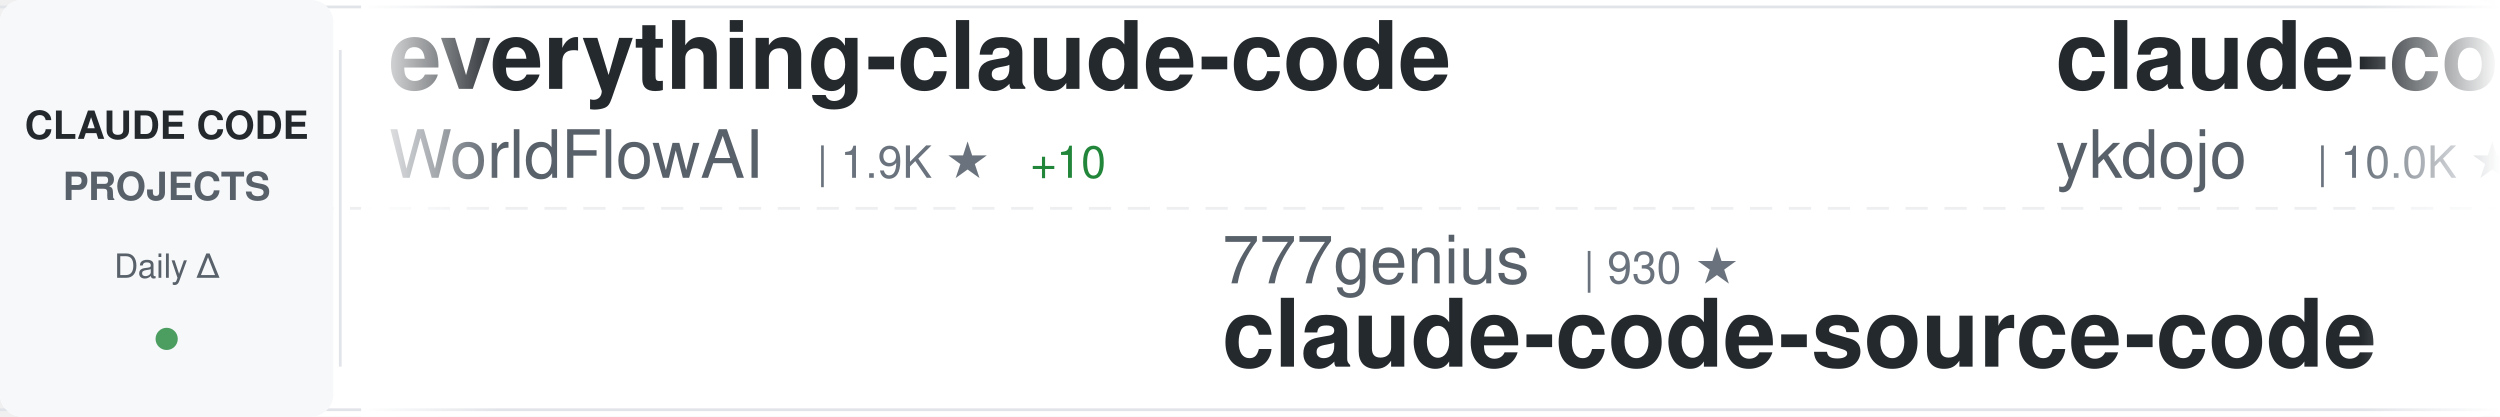
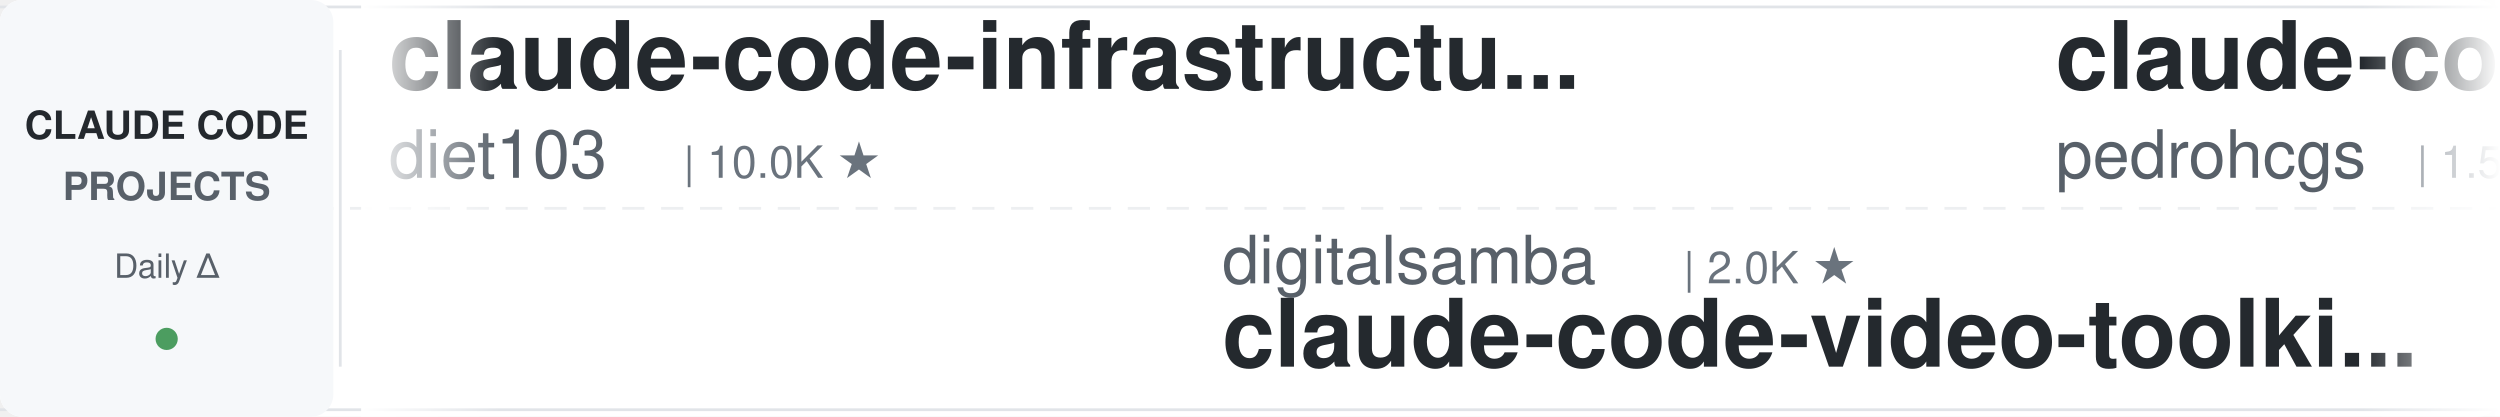
<svg xmlns="http://www.w3.org/2000/svg" width="900" height="150">
  <defs>
    <linearGradient id="awesomeLeftFade" x1="0%" y1="0%" x2="100%" y2="0%">
      <stop offset="0%" style="stop-color:#ffffff;stop-opacity:1" />
      <stop offset="100%" style="stop-color:#ffffff;stop-opacity:0" />
    </linearGradient>
    <linearGradient id="awesomeRightFade" x1="0%" y1="0%" x2="100%" y2="0%">
      <stop offset="0%" style="stop-color:#ffffff;stop-opacity:0" />
      <stop offset="100%" style="stop-color:#ffffff;stop-opacity:1" />
    </linearGradient>
  </defs>
  <rect width="900" height="150" fill="#ffffff" rx="8" />
  <rect x="0" y="2" width="900" height="1" fill="#e1e4e8" />
  <rect x="0" y="147" width="900" height="1" fill="#e1e4e8" />
  <line x1="0" y1="75" x2="900" y2="75" stroke="#e1e4e8" stroke-width="1" stroke-dasharray="8 6" opacity="0.6" />
  <rect x="0" y="0" width="120" height="150" fill="#f6f8fa" rx="8" />
  <text x="60" y="50" font-family="-apple-system, BlinkMacSystemFont, 'Segoe UI', Helvetica, Arial, sans-serif" font-size="14" font-weight="600" fill="#24292e" text-anchor="middle">CLAUDE CODE</text>
  <text x="60" y="72" font-family="-apple-system, BlinkMacSystemFont, 'Segoe UI', Helvetica, Arial, sans-serif" font-size="14" font-weight="600" fill="#586069" text-anchor="middle">PROJECTS</text>
  <text x="60" y="100" font-family="-apple-system, BlinkMacSystemFont, 'Segoe UI', Helvetica, Arial, sans-serif" font-size="12" font-weight="500" fill="#586069" text-anchor="middle">Daily Δ</text>
  <circle cx="60" cy="122" r="4" fill="#22863a" opacity="0.8" />
  <rect x="122" y="18" width="1" height="114" fill="#e1e4e8" />
  <clipPath id="awesomeTickerClip">
    <rect x="130" y="0" width="770" height="150" />
  </clipPath>
  <g clip-path="url(#awesomeTickerClip)">
    <g id="awesomeTickerItems">
      <animateTransform attributeName="transform" attributeType="XML" type="translate" from="0 0" to="-3000 0" dur="54s" repeatCount="indefinite" />
      <g transform="translate(0, 0)">
-         <text x="140" y="32" font-family="-apple-system, BlinkMacSystemFont, 'Segoe UI', Helvetica, Arial, sans-serif" font-size="34" font-weight="600" fill="#24292e">everything-claude-code</text>
-         <text x="140" y="64" font-family="-apple-system, BlinkMacSystemFont, 'Segoe UI', Helvetica, Arial, sans-serif" font-size="24" font-weight="400" fill="#586069">WorldFlowAI</text>
-         <text x="294" y="64" font-family="-apple-system, BlinkMacSystemFont, 'Segoe UI', Helvetica, Arial, sans-serif" font-size="16" font-weight="500" fill="#6a737d">| 1.9K ★</text>
-         <text x="371" y="64" font-family="-apple-system, BlinkMacSystemFont, 'Segoe UI', Helvetica, Arial, sans-serif" font-size="16" font-weight="500" fill="#22863a"> +10</text>
+         <text x="140" y="32" font-family="-apple-system, BlinkMacSystemFont, 'Segoe UI', Helvetica, Arial, sans-serif" font-size="34" font-weight="600" fill="#24292e">claude-code-infrastructu...</text>
+         <text x="140" y="64" font-family="-apple-system, BlinkMacSystemFont, 'Segoe UI', Helvetica, Arial, sans-serif" font-size="24" font-weight="400" fill="#586069">diet103</text>
+         <text x="246" y="64" font-family="-apple-system, BlinkMacSystemFont, 'Segoe UI', Helvetica, Arial, sans-serif" font-size="16" font-weight="500" fill="#6a737d">| 10.0K ★</text>
      </g>
      <g transform="translate(300, 0)">
-         <text x="140" y="102" font-family="-apple-system, BlinkMacSystemFont, 'Segoe UI', Helvetica, Arial, sans-serif" font-size="24" font-weight="400" fill="#586069">777genius</text>
-         <text x="270" y="102" font-family="-apple-system, BlinkMacSystemFont, 'Segoe UI', Helvetica, Arial, sans-serif" font-size="16" font-weight="500" fill="#6a737d">| 930 ★</text>
-         <text x="140" y="132" font-family="-apple-system, BlinkMacSystemFont, 'Segoe UI', Helvetica, Arial, sans-serif" font-size="34" font-weight="600" fill="#24292e">claude-code-source-code</text>
+         <text x="140" y="102" font-family="-apple-system, BlinkMacSystemFont, 'Segoe UI', Helvetica, Arial, sans-serif" font-size="24" font-weight="400" fill="#586069">digitalsamba</text>
+         <text x="306" y="102" font-family="-apple-system, BlinkMacSystemFont, 'Segoe UI', Helvetica, Arial, sans-serif" font-size="16" font-weight="500" fill="#6a737d">| 2.0K ★</text>
+         <text x="140" y="132" font-family="-apple-system, BlinkMacSystemFont, 'Segoe UI', Helvetica, Arial, sans-serif" font-size="34" font-weight="600" fill="#24292e">claude-code-video-toolki...</text>
      </g>
      <g transform="translate(600, 0)">
-         <text x="140" y="32" font-family="-apple-system, BlinkMacSystemFont, 'Segoe UI', Helvetica, Arial, sans-serif" font-size="34" font-weight="600" fill="#24292e">claude-code-tips</text>
-         <text x="140" y="64" font-family="-apple-system, BlinkMacSystemFont, 'Segoe UI', Helvetica, Arial, sans-serif" font-size="24" font-weight="400" fill="#586069">ykdojo</text>
-         <text x="234" y="64" font-family="-apple-system, BlinkMacSystemFont, 'Segoe UI', Helvetica, Arial, sans-serif" font-size="16" font-weight="500" fill="#6a737d">| 10.0K ★</text>
-         <text x="320" y="64" font-family="-apple-system, BlinkMacSystemFont, 'Segoe UI', Helvetica, Arial, sans-serif" font-size="16" font-weight="500" fill="#22863a"> +3</text>
+         <text x="140" y="32" font-family="-apple-system, BlinkMacSystemFont, 'Segoe UI', Helvetica, Arial, sans-serif" font-size="34" font-weight="600" fill="#24292e">claude-code-my-workflow</text>
+         <text x="140" y="64" font-family="-apple-system, BlinkMacSystemFont, 'Segoe UI', Helvetica, Arial, sans-serif" font-size="24" font-weight="400" fill="#586069">pedrohcgs</text>
+         <text x="270" y="64" font-family="-apple-system, BlinkMacSystemFont, 'Segoe UI', Helvetica, Arial, sans-serif" font-size="16" font-weight="500" fill="#6a737d">| 1.5K ★</text>
+         <text x="347" y="64" font-family="-apple-system, BlinkMacSystemFont, 'Segoe UI', Helvetica, Arial, sans-serif" font-size="16" font-weight="500" fill="#22863a"> +1</text>
      </g>
      <g transform="translate(900, 0)">
-         <text x="140" y="102" font-family="-apple-system, BlinkMacSystemFont, 'Segoe UI', Helvetica, Arial, sans-serif" font-size="24" font-weight="400" fill="#586069">simonw</text>
-         <text x="234" y="102" font-family="-apple-system, BlinkMacSystemFont, 'Segoe UI', Helvetica, Arial, sans-serif" font-size="16" font-weight="500" fill="#6a737d">| 1.7K ★</text>
-         <text x="311" y="102" font-family="-apple-system, BlinkMacSystemFont, 'Segoe UI', Helvetica, Arial, sans-serif" font-size="16" font-weight="500" fill="#22863a"> +1.7K</text>
-         <text x="140" y="132" font-family="-apple-system, BlinkMacSystemFont, 'Segoe UI', Helvetica, Arial, sans-serif" font-size="34" font-weight="600" fill="#24292e">claude-code-transcripts</text>
+         <text x="140" y="102" font-family="-apple-system, BlinkMacSystemFont, 'Segoe UI', Helvetica, Arial, sans-serif" font-size="24" font-weight="400" fill="#586069">fuergaosi233</text>
+         <text x="306" y="102" font-family="-apple-system, BlinkMacSystemFont, 'Segoe UI', Helvetica, Arial, sans-serif" font-size="16" font-weight="500" fill="#6a737d">| 2.8K ★</text>
+         <text x="140" y="132" font-family="-apple-system, BlinkMacSystemFont, 'Segoe UI', Helvetica, Arial, sans-serif" font-size="34" font-weight="600" fill="#24292e">claude-code-proxy</text>
      </g>
      <g transform="translate(1200, 0)">
-         <text x="140" y="32" font-family="-apple-system, BlinkMacSystemFont, 'Segoe UI', Helvetica, Arial, sans-serif" font-size="34" font-weight="600" fill="#24292e">Claude-Code</text>
-         <text x="140" y="64" font-family="-apple-system, BlinkMacSystemFont, 'Segoe UI', Helvetica, Arial, sans-serif" font-size="24" font-weight="400" fill="#586069">OrcaWhisper</text>
-         <text x="294" y="64" font-family="-apple-system, BlinkMacSystemFont, 'Segoe UI', Helvetica, Arial, sans-serif" font-size="16" font-weight="500" fill="#6a737d">| 92 ★</text>
+         <text x="140" y="32" font-family="-apple-system, BlinkMacSystemFont, 'Segoe UI', Helvetica, Arial, sans-serif" font-size="34" font-weight="600" fill="#24292e">claude-code-book</text>
+         <text x="140" y="64" font-family="-apple-system, BlinkMacSystemFont, 'Segoe UI', Helvetica, Arial, sans-serif" font-size="24" font-weight="400" fill="#586069">lintsinghua</text>
+         <text x="294" y="64" font-family="-apple-system, BlinkMacSystemFont, 'Segoe UI', Helvetica, Arial, sans-serif" font-size="16" font-weight="500" fill="#6a737d">| 4.2K ★</text>
+         <text x="371" y="64" font-family="-apple-system, BlinkMacSystemFont, 'Segoe UI', Helvetica, Arial, sans-serif" font-size="16" font-weight="500" fill="#22863a"> +2</text>
      </g>
      <g transform="translate(1500, 0)">
-         <text x="140" y="102" font-family="-apple-system, BlinkMacSystemFont, 'Segoe UI', Helvetica, Arial, sans-serif" font-size="24" font-weight="400" fill="#586069">rohitg00</text>
-         <text x="258" y="102" font-family="-apple-system, BlinkMacSystemFont, 'Segoe UI', Helvetica, Arial, sans-serif" font-size="16" font-weight="500" fill="#6a737d">| 2.6K ★</text>
-         <text x="140" y="132" font-family="-apple-system, BlinkMacSystemFont, 'Segoe UI', Helvetica, Arial, sans-serif" font-size="34" font-weight="600" fill="#24292e">awesome-claude-code-tool...</text>
+         <text x="140" y="102" font-family="-apple-system, BlinkMacSystemFont, 'Segoe UI', Helvetica, Arial, sans-serif" font-size="24" font-weight="400" fill="#586069">affaan-m</text>
+         <text x="258" y="102" font-family="-apple-system, BlinkMacSystemFont, 'Segoe UI', Helvetica, Arial, sans-serif" font-size="16" font-weight="500" fill="#6a737d">| 245.6K ★</text>
+         <text x="353" y="102" font-family="-apple-system, BlinkMacSystemFont, 'Segoe UI', Helvetica, Arial, sans-serif" font-size="16" font-weight="500" fill="#22863a"> +125</text>
+         <text x="140" y="132" font-family="-apple-system, BlinkMacSystemFont, 'Segoe UI', Helvetica, Arial, sans-serif" font-size="34" font-weight="600" fill="#24292e">ECC</text>
      </g>
      <g transform="translate(1800, 0)">
-         <text x="140" y="32" font-family="-apple-system, BlinkMacSystemFont, 'Segoe UI', Helvetica, Arial, sans-serif" font-size="34" font-weight="600" fill="#24292e">claude-code-tudou</text>
-         <text x="140" y="64" font-family="-apple-system, BlinkMacSystemFont, 'Segoe UI', Helvetica, Arial, sans-serif" font-size="24" font-weight="400" fill="#586069">AICoderTudou</text>
-         <text x="306" y="64" font-family="-apple-system, BlinkMacSystemFont, 'Segoe UI', Helvetica, Arial, sans-serif" font-size="16" font-weight="500" fill="#6a737d">| 495 ★</text>
+         <text x="140" y="32" font-family="-apple-system, BlinkMacSystemFont, 'Segoe UI', Helvetica, Arial, sans-serif" font-size="34" font-weight="600" fill="#24292e">skills</text>
+         <text x="140" y="64" font-family="-apple-system, BlinkMacSystemFont, 'Segoe UI', Helvetica, Arial, sans-serif" font-size="24" font-weight="400" fill="#586069">anthropics</text>
+         <text x="282" y="64" font-family="-apple-system, BlinkMacSystemFont, 'Segoe UI', Helvetica, Arial, sans-serif" font-size="16" font-weight="500" fill="#6a737d">| 172.9K ★</text>
+         <text x="377" y="64" font-family="-apple-system, BlinkMacSystemFont, 'Segoe UI', Helvetica, Arial, sans-serif" font-size="16" font-weight="500" fill="#22863a"> +60</text>
      </g>
      <g transform="translate(2100, 0)">
-         <text x="140" y="102" font-family="-apple-system, BlinkMacSystemFont, 'Segoe UI', Helvetica, Arial, sans-serif" font-size="24" font-weight="400" fill="#586069">anthropics</text>
-         <text x="282" y="102" font-family="-apple-system, BlinkMacSystemFont, 'Segoe UI', Helvetica, Arial, sans-serif" font-size="16" font-weight="500" fill="#6a737d">| 8.8K ★</text>
-         <text x="359" y="102" font-family="-apple-system, BlinkMacSystemFont, 'Segoe UI', Helvetica, Arial, sans-serif" font-size="16" font-weight="500" fill="#22863a"> +1</text>
-         <text x="140" y="132" font-family="-apple-system, BlinkMacSystemFont, 'Segoe UI', Helvetica, Arial, sans-serif" font-size="34" font-weight="600" fill="#24292e">claude-code-action</text>
+         <text x="140" y="102" font-family="-apple-system, BlinkMacSystemFont, 'Segoe UI', Helvetica, Arial, sans-serif" font-size="24" font-weight="400" fill="#586069">pengchengneo</text>
+         <text x="306" y="102" font-family="-apple-system, BlinkMacSystemFont, 'Segoe UI', Helvetica, Arial, sans-serif" font-size="16" font-weight="500" fill="#6a737d">| 1.8K ★</text>
+         <text x="140" y="132" font-family="-apple-system, BlinkMacSystemFont, 'Segoe UI', Helvetica, Arial, sans-serif" font-size="34" font-weight="600" fill="#24292e">Claude-Code</text>
      </g>
      <g transform="translate(2400, 0)">
-         <text x="140" y="32" font-family="-apple-system, BlinkMacSystemFont, 'Segoe UI', Helvetica, Arial, sans-serif" font-size="34" font-weight="600" fill="#24292e">claude-code-security-rev...</text>
-         <text x="140" y="64" font-family="-apple-system, BlinkMacSystemFont, 'Segoe UI', Helvetica, Arial, sans-serif" font-size="24" font-weight="400" fill="#586069">anthropics</text>
-         <text x="282" y="64" font-family="-apple-system, BlinkMacSystemFont, 'Segoe UI', Helvetica, Arial, sans-serif" font-size="16" font-weight="500" fill="#6a737d">| 6.1K ★</text>
-         <text x="359" y="64" font-family="-apple-system, BlinkMacSystemFont, 'Segoe UI', Helvetica, Arial, sans-serif" font-size="16" font-weight="500" fill="#22863a"> +3</text>
+         <text x="140" y="32" font-family="-apple-system, BlinkMacSystemFont, 'Segoe UI', Helvetica, Arial, sans-serif" font-size="34" font-weight="600" fill="#24292e">arcads-claude-code</text>
+         <text x="140" y="64" font-family="-apple-system, BlinkMacSystemFont, 'Segoe UI', Helvetica, Arial, sans-serif" font-size="24" font-weight="400" fill="#586069">krusemediallc</text>
+         <text x="318" y="64" font-family="-apple-system, BlinkMacSystemFont, 'Segoe UI', Helvetica, Arial, sans-serif" font-size="16" font-weight="500" fill="#6a737d">| 1.5K ★</text>
+         <text x="395" y="64" font-family="-apple-system, BlinkMacSystemFont, 'Segoe UI', Helvetica, Arial, sans-serif" font-size="16" font-weight="500" fill="#22863a"> +1</text>
      </g>
      <g transform="translate(2700, 0)">
-         <text x="140" y="102" font-family="-apple-system, BlinkMacSystemFont, 'Segoe UI', Helvetica, Arial, sans-serif" font-size="24" font-weight="400" fill="#586069">chauncygu</text>
-         <text x="270" y="102" font-family="-apple-system, BlinkMacSystemFont, 'Segoe UI', Helvetica, Arial, sans-serif" font-size="16" font-weight="500" fill="#6a737d">| 2.8K ★</text>
-         <text x="140" y="132" font-family="-apple-system, BlinkMacSystemFont, 'Segoe UI', Helvetica, Arial, sans-serif" font-size="34" font-weight="600" fill="#24292e">collection-claude-code-s...</text>
+         <text x="140" y="102" font-family="-apple-system, BlinkMacSystemFont, 'Segoe UI', Helvetica, Arial, sans-serif" font-size="24" font-weight="400" fill="#586069">liuup</text>
+         <text x="222" y="102" font-family="-apple-system, BlinkMacSystemFont, 'Segoe UI', Helvetica, Arial, sans-serif" font-size="16" font-weight="500" fill="#6a737d">| 3.9K ★</text>
+         <text x="299" y="102" font-family="-apple-system, BlinkMacSystemFont, 'Segoe UI', Helvetica, Arial, sans-serif" font-size="16" font-weight="500" fill="#22863a"> +1</text>
+         <text x="140" y="132" font-family="-apple-system, BlinkMacSystemFont, 'Segoe UI', Helvetica, Arial, sans-serif" font-size="34" font-weight="600" fill="#24292e">claude-code-analysis</text>
      </g>
      <g transform="translate(3000, 0)">
-         <text x="140" y="32" font-family="-apple-system, BlinkMacSystemFont, 'Segoe UI', Helvetica, Arial, sans-serif" font-size="34" font-weight="600" fill="#24292e">everything-claude-code</text>
-         <text x="140" y="64" font-family="-apple-system, BlinkMacSystemFont, 'Segoe UI', Helvetica, Arial, sans-serif" font-size="24" font-weight="400" fill="#586069">WorldFlowAI</text>
-         <text x="294" y="64" font-family="-apple-system, BlinkMacSystemFont, 'Segoe UI', Helvetica, Arial, sans-serif" font-size="16" font-weight="500" fill="#6a737d">| 1.9K ★</text>
-         <text x="371" y="64" font-family="-apple-system, BlinkMacSystemFont, 'Segoe UI', Helvetica, Arial, sans-serif" font-size="16" font-weight="500" fill="#22863a"> +10</text>
+         <text x="140" y="32" font-family="-apple-system, BlinkMacSystemFont, 'Segoe UI', Helvetica, Arial, sans-serif" font-size="34" font-weight="600" fill="#24292e">claude-code-infrastructu...</text>
+         <text x="140" y="64" font-family="-apple-system, BlinkMacSystemFont, 'Segoe UI', Helvetica, Arial, sans-serif" font-size="24" font-weight="400" fill="#586069">diet103</text>
+         <text x="246" y="64" font-family="-apple-system, BlinkMacSystemFont, 'Segoe UI', Helvetica, Arial, sans-serif" font-size="16" font-weight="500" fill="#6a737d">| 10.0K ★</text>
      </g>
      <g transform="translate(3300, 0)">
-         <text x="140" y="102" font-family="-apple-system, BlinkMacSystemFont, 'Segoe UI', Helvetica, Arial, sans-serif" font-size="24" font-weight="400" fill="#586069">777genius</text>
-         <text x="270" y="102" font-family="-apple-system, BlinkMacSystemFont, 'Segoe UI', Helvetica, Arial, sans-serif" font-size="16" font-weight="500" fill="#6a737d">| 930 ★</text>
-         <text x="140" y="132" font-family="-apple-system, BlinkMacSystemFont, 'Segoe UI', Helvetica, Arial, sans-serif" font-size="34" font-weight="600" fill="#24292e">claude-code-source-code</text>
+         <text x="140" y="102" font-family="-apple-system, BlinkMacSystemFont, 'Segoe UI', Helvetica, Arial, sans-serif" font-size="24" font-weight="400" fill="#586069">digitalsamba</text>
+         <text x="306" y="102" font-family="-apple-system, BlinkMacSystemFont, 'Segoe UI', Helvetica, Arial, sans-serif" font-size="16" font-weight="500" fill="#6a737d">| 2.0K ★</text>
+         <text x="140" y="132" font-family="-apple-system, BlinkMacSystemFont, 'Segoe UI', Helvetica, Arial, sans-serif" font-size="34" font-weight="600" fill="#24292e">claude-code-video-toolki...</text>
      </g>
      <g transform="translate(3600, 0)">
-         <text x="140" y="32" font-family="-apple-system, BlinkMacSystemFont, 'Segoe UI', Helvetica, Arial, sans-serif" font-size="34" font-weight="600" fill="#24292e">claude-code-tips</text>
-         <text x="140" y="64" font-family="-apple-system, BlinkMacSystemFont, 'Segoe UI', Helvetica, Arial, sans-serif" font-size="24" font-weight="400" fill="#586069">ykdojo</text>
-         <text x="234" y="64" font-family="-apple-system, BlinkMacSystemFont, 'Segoe UI', Helvetica, Arial, sans-serif" font-size="16" font-weight="500" fill="#6a737d">| 10.0K ★</text>
-         <text x="320" y="64" font-family="-apple-system, BlinkMacSystemFont, 'Segoe UI', Helvetica, Arial, sans-serif" font-size="16" font-weight="500" fill="#22863a"> +3</text>
+         <text x="140" y="32" font-family="-apple-system, BlinkMacSystemFont, 'Segoe UI', Helvetica, Arial, sans-serif" font-size="34" font-weight="600" fill="#24292e">claude-code-my-workflow</text>
+         <text x="140" y="64" font-family="-apple-system, BlinkMacSystemFont, 'Segoe UI', Helvetica, Arial, sans-serif" font-size="24" font-weight="400" fill="#586069">pedrohcgs</text>
+         <text x="270" y="64" font-family="-apple-system, BlinkMacSystemFont, 'Segoe UI', Helvetica, Arial, sans-serif" font-size="16" font-weight="500" fill="#6a737d">| 1.5K ★</text>
+         <text x="347" y="64" font-family="-apple-system, BlinkMacSystemFont, 'Segoe UI', Helvetica, Arial, sans-serif" font-size="16" font-weight="500" fill="#22863a"> +1</text>
      </g>
      <g transform="translate(3900, 0)">
-         <text x="140" y="102" font-family="-apple-system, BlinkMacSystemFont, 'Segoe UI', Helvetica, Arial, sans-serif" font-size="24" font-weight="400" fill="#586069">simonw</text>
-         <text x="234" y="102" font-family="-apple-system, BlinkMacSystemFont, 'Segoe UI', Helvetica, Arial, sans-serif" font-size="16" font-weight="500" fill="#6a737d">| 1.7K ★</text>
-         <text x="311" y="102" font-family="-apple-system, BlinkMacSystemFont, 'Segoe UI', Helvetica, Arial, sans-serif" font-size="16" font-weight="500" fill="#22863a"> +1.7K</text>
-         <text x="140" y="132" font-family="-apple-system, BlinkMacSystemFont, 'Segoe UI', Helvetica, Arial, sans-serif" font-size="34" font-weight="600" fill="#24292e">claude-code-transcripts</text>
+         <text x="140" y="102" font-family="-apple-system, BlinkMacSystemFont, 'Segoe UI', Helvetica, Arial, sans-serif" font-size="24" font-weight="400" fill="#586069">fuergaosi233</text>
+         <text x="306" y="102" font-family="-apple-system, BlinkMacSystemFont, 'Segoe UI', Helvetica, Arial, sans-serif" font-size="16" font-weight="500" fill="#6a737d">| 2.8K ★</text>
+         <text x="140" y="132" font-family="-apple-system, BlinkMacSystemFont, 'Segoe UI', Helvetica, Arial, sans-serif" font-size="34" font-weight="600" fill="#24292e">claude-code-proxy</text>
      </g>
    </g>
  </g>
  <rect x="130" y="0" width="50" height="150" fill="url(#awesomeLeftFade)" />
  <rect x="850" y="0" width="50" height="150" fill="url(#awesomeRightFade)" />
</svg>
